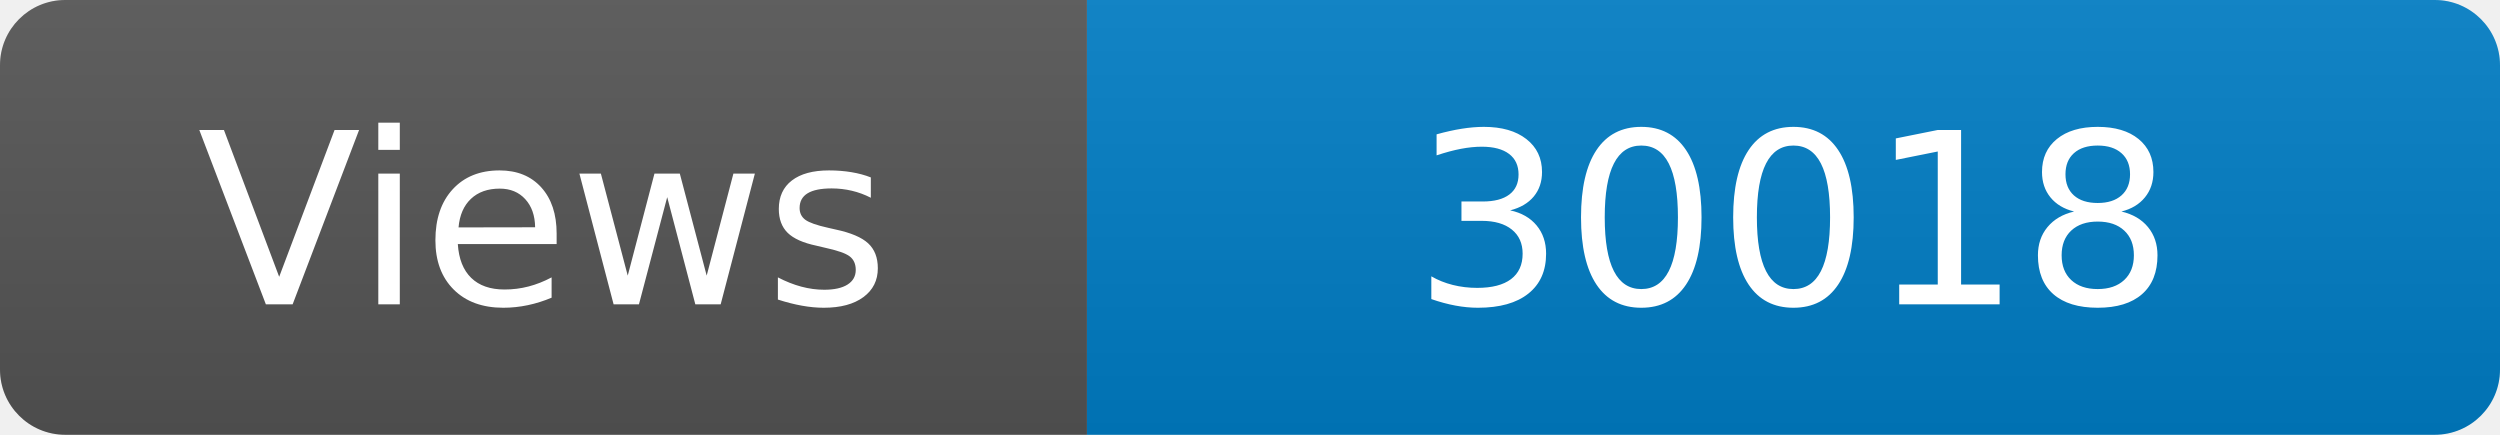
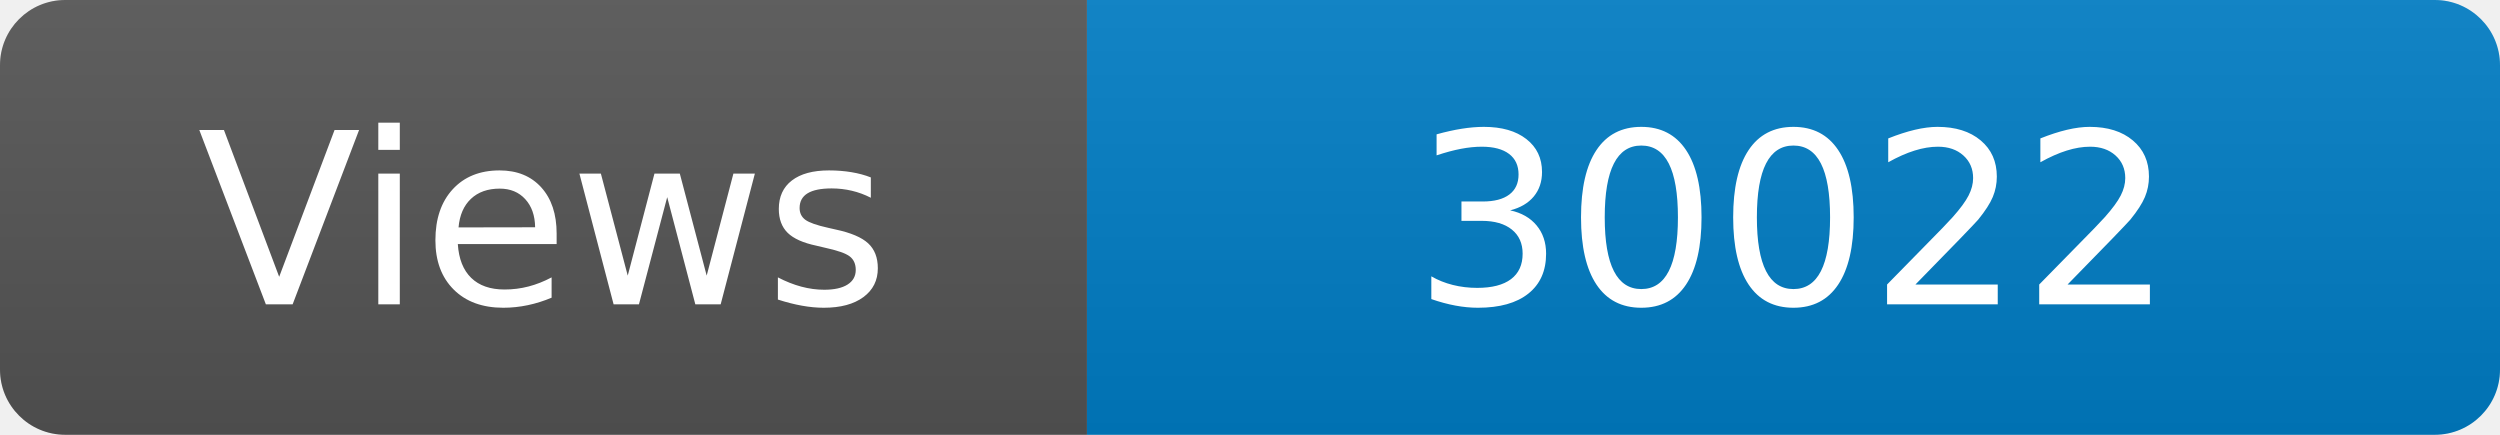
<svg xmlns="http://www.w3.org/2000/svg" width="115" height="20" role="img" aria-label="Maintained?: yes">
  <linearGradient id="s" x2="0" y2="100%">
    <stop offset="0" stop-color="#bbb" stop-opacity=".1" />
    <stop offset="1" stop-opacity=".1" />
  </linearGradient>
  <clipPath id="r">
    <rect width="115" height="20" rx="3" fill="#fff" />
  </clipPath>
  <g clip-path="url(#r)">
    <rect width="50" height="20" fill="#555" />
    <rect x="50" width="160" height="20" fill="#007ec6" />
    <rect width="115" height="20" fill="url(#s)" />
  </g>
  <g fill="#fff" text-anchor="middle" font-family="Verdana,Geneva,DejaVu Sans,sans-serif" font-size="110">
    <text x="250" y="140" transform="scale(.1)" fill="#fff">Views</text>
-     <text x="825" y="140" transform="scale(.1)" fill="#fff">30018</text>
+     <text x="825" y="140" transform="scale(.1)" fill="#fff">30022</text>
  </g>
</svg>
